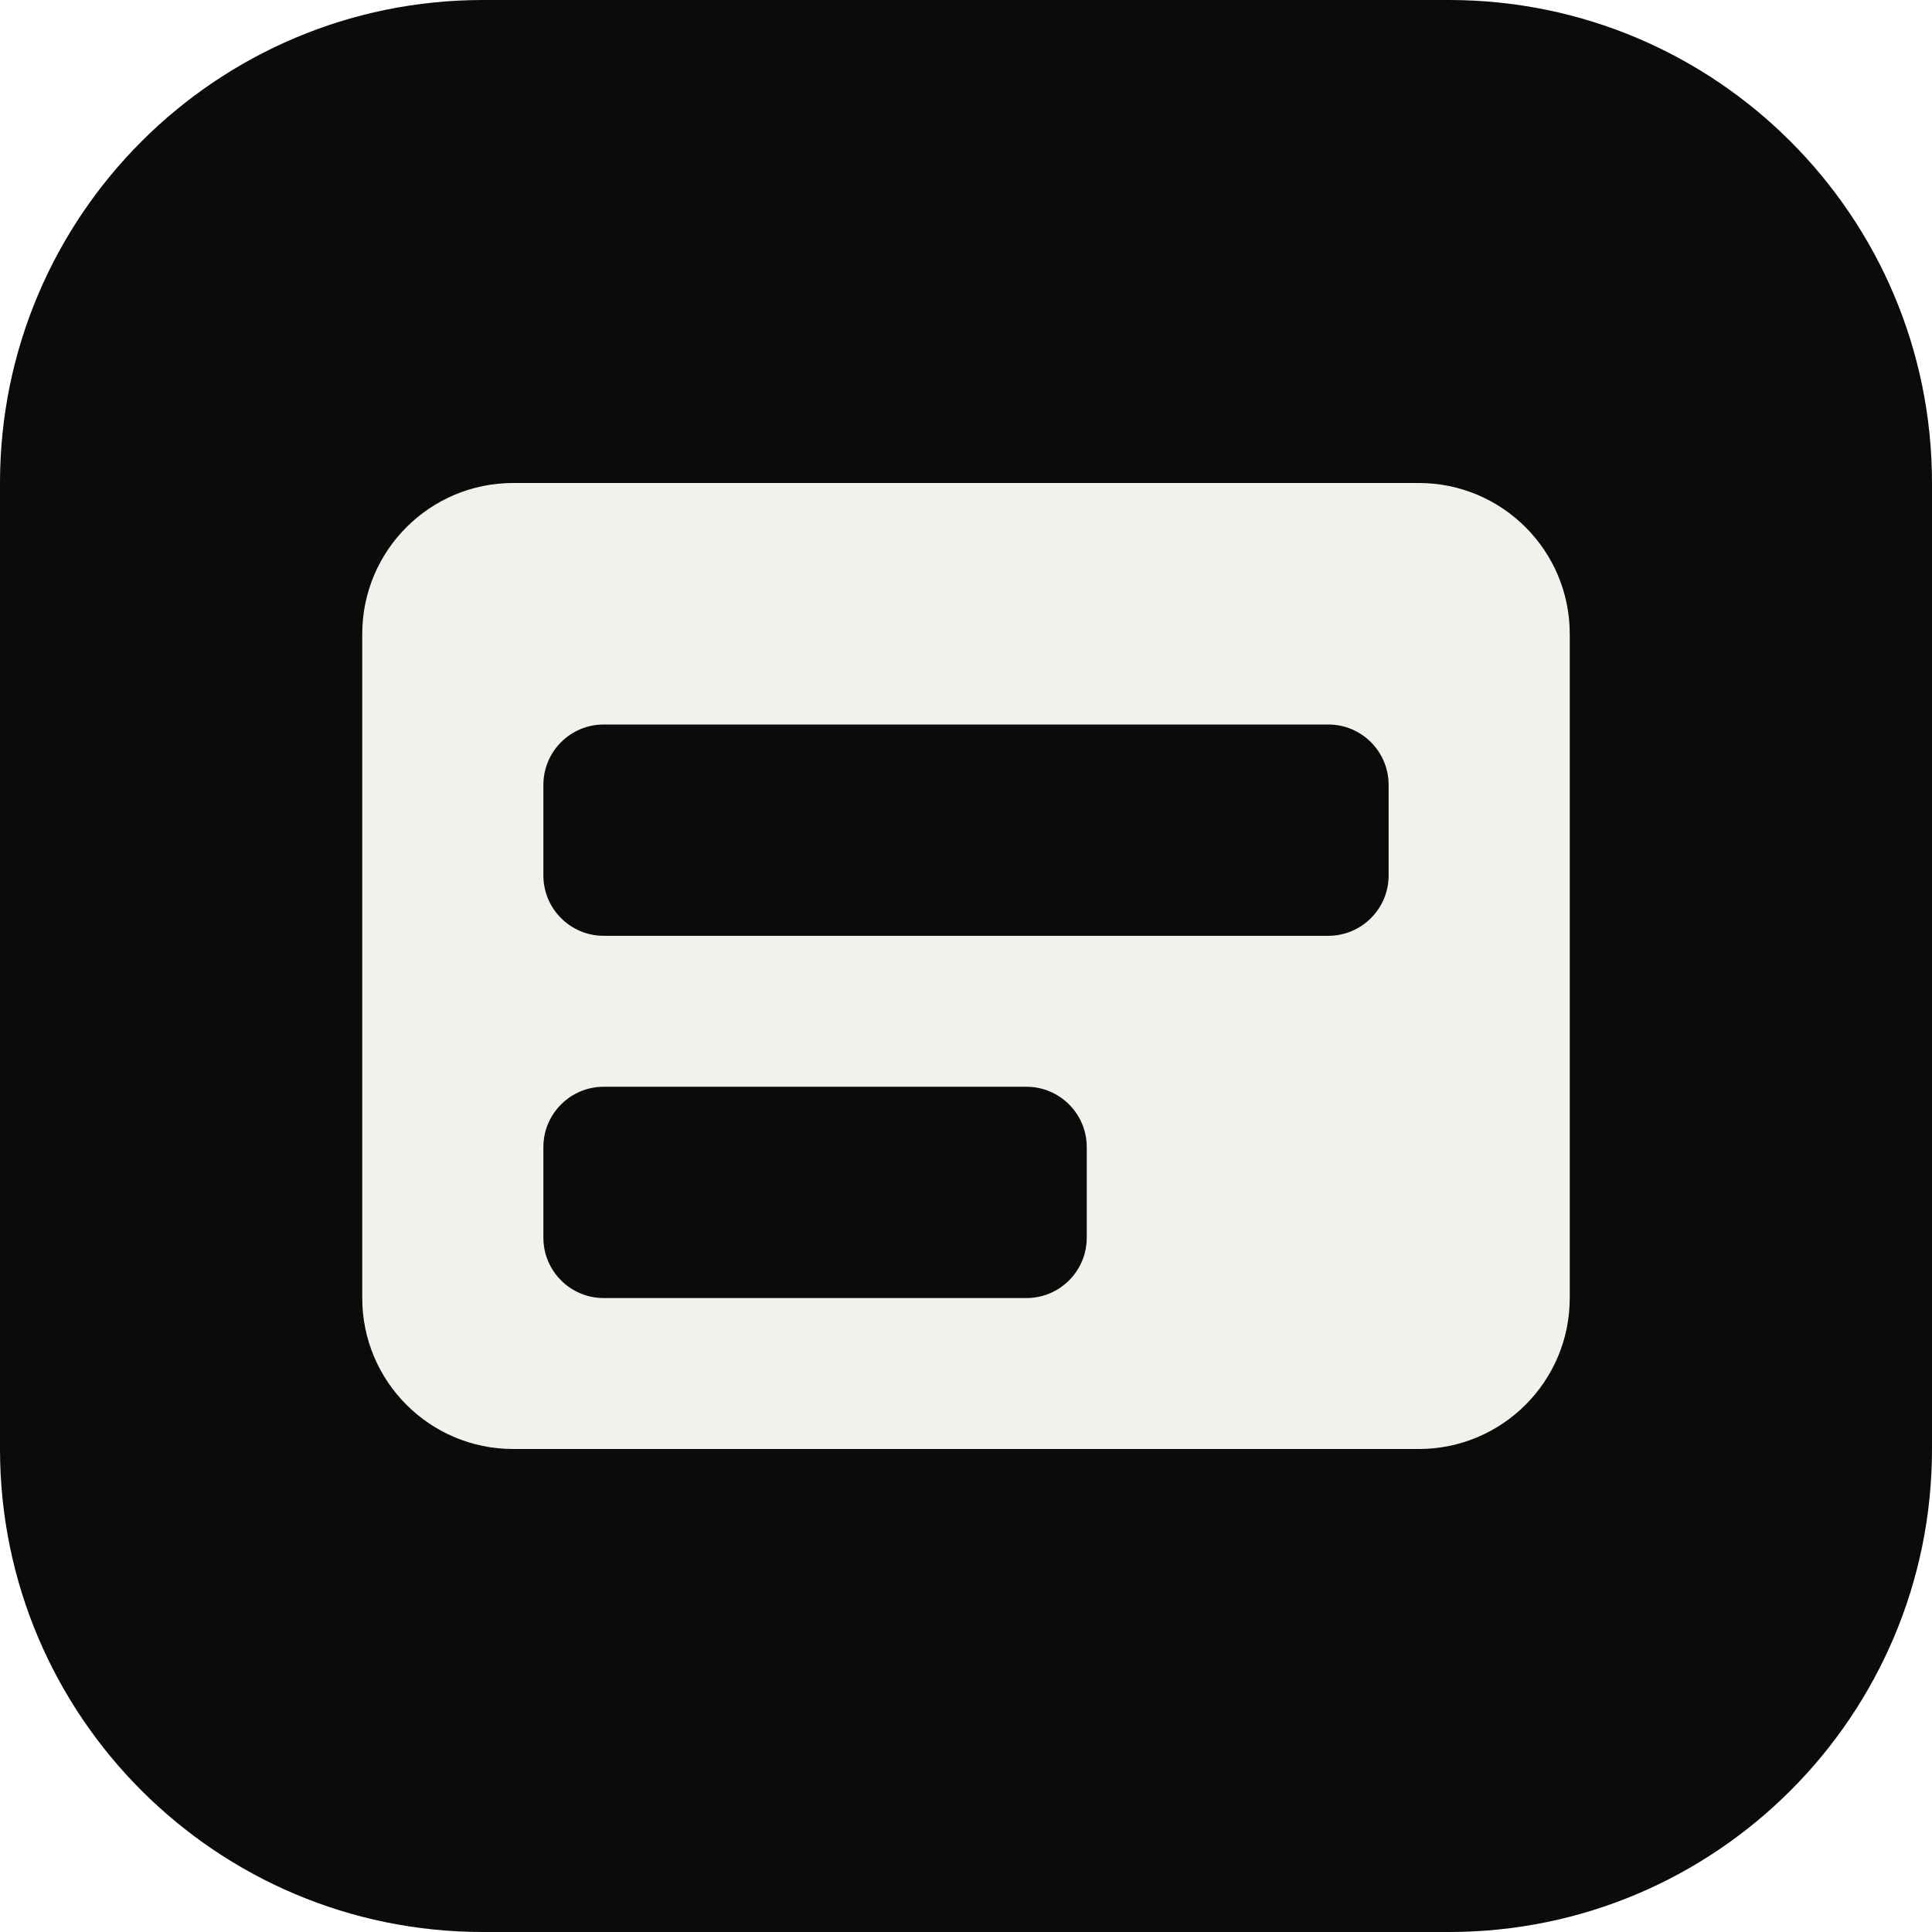
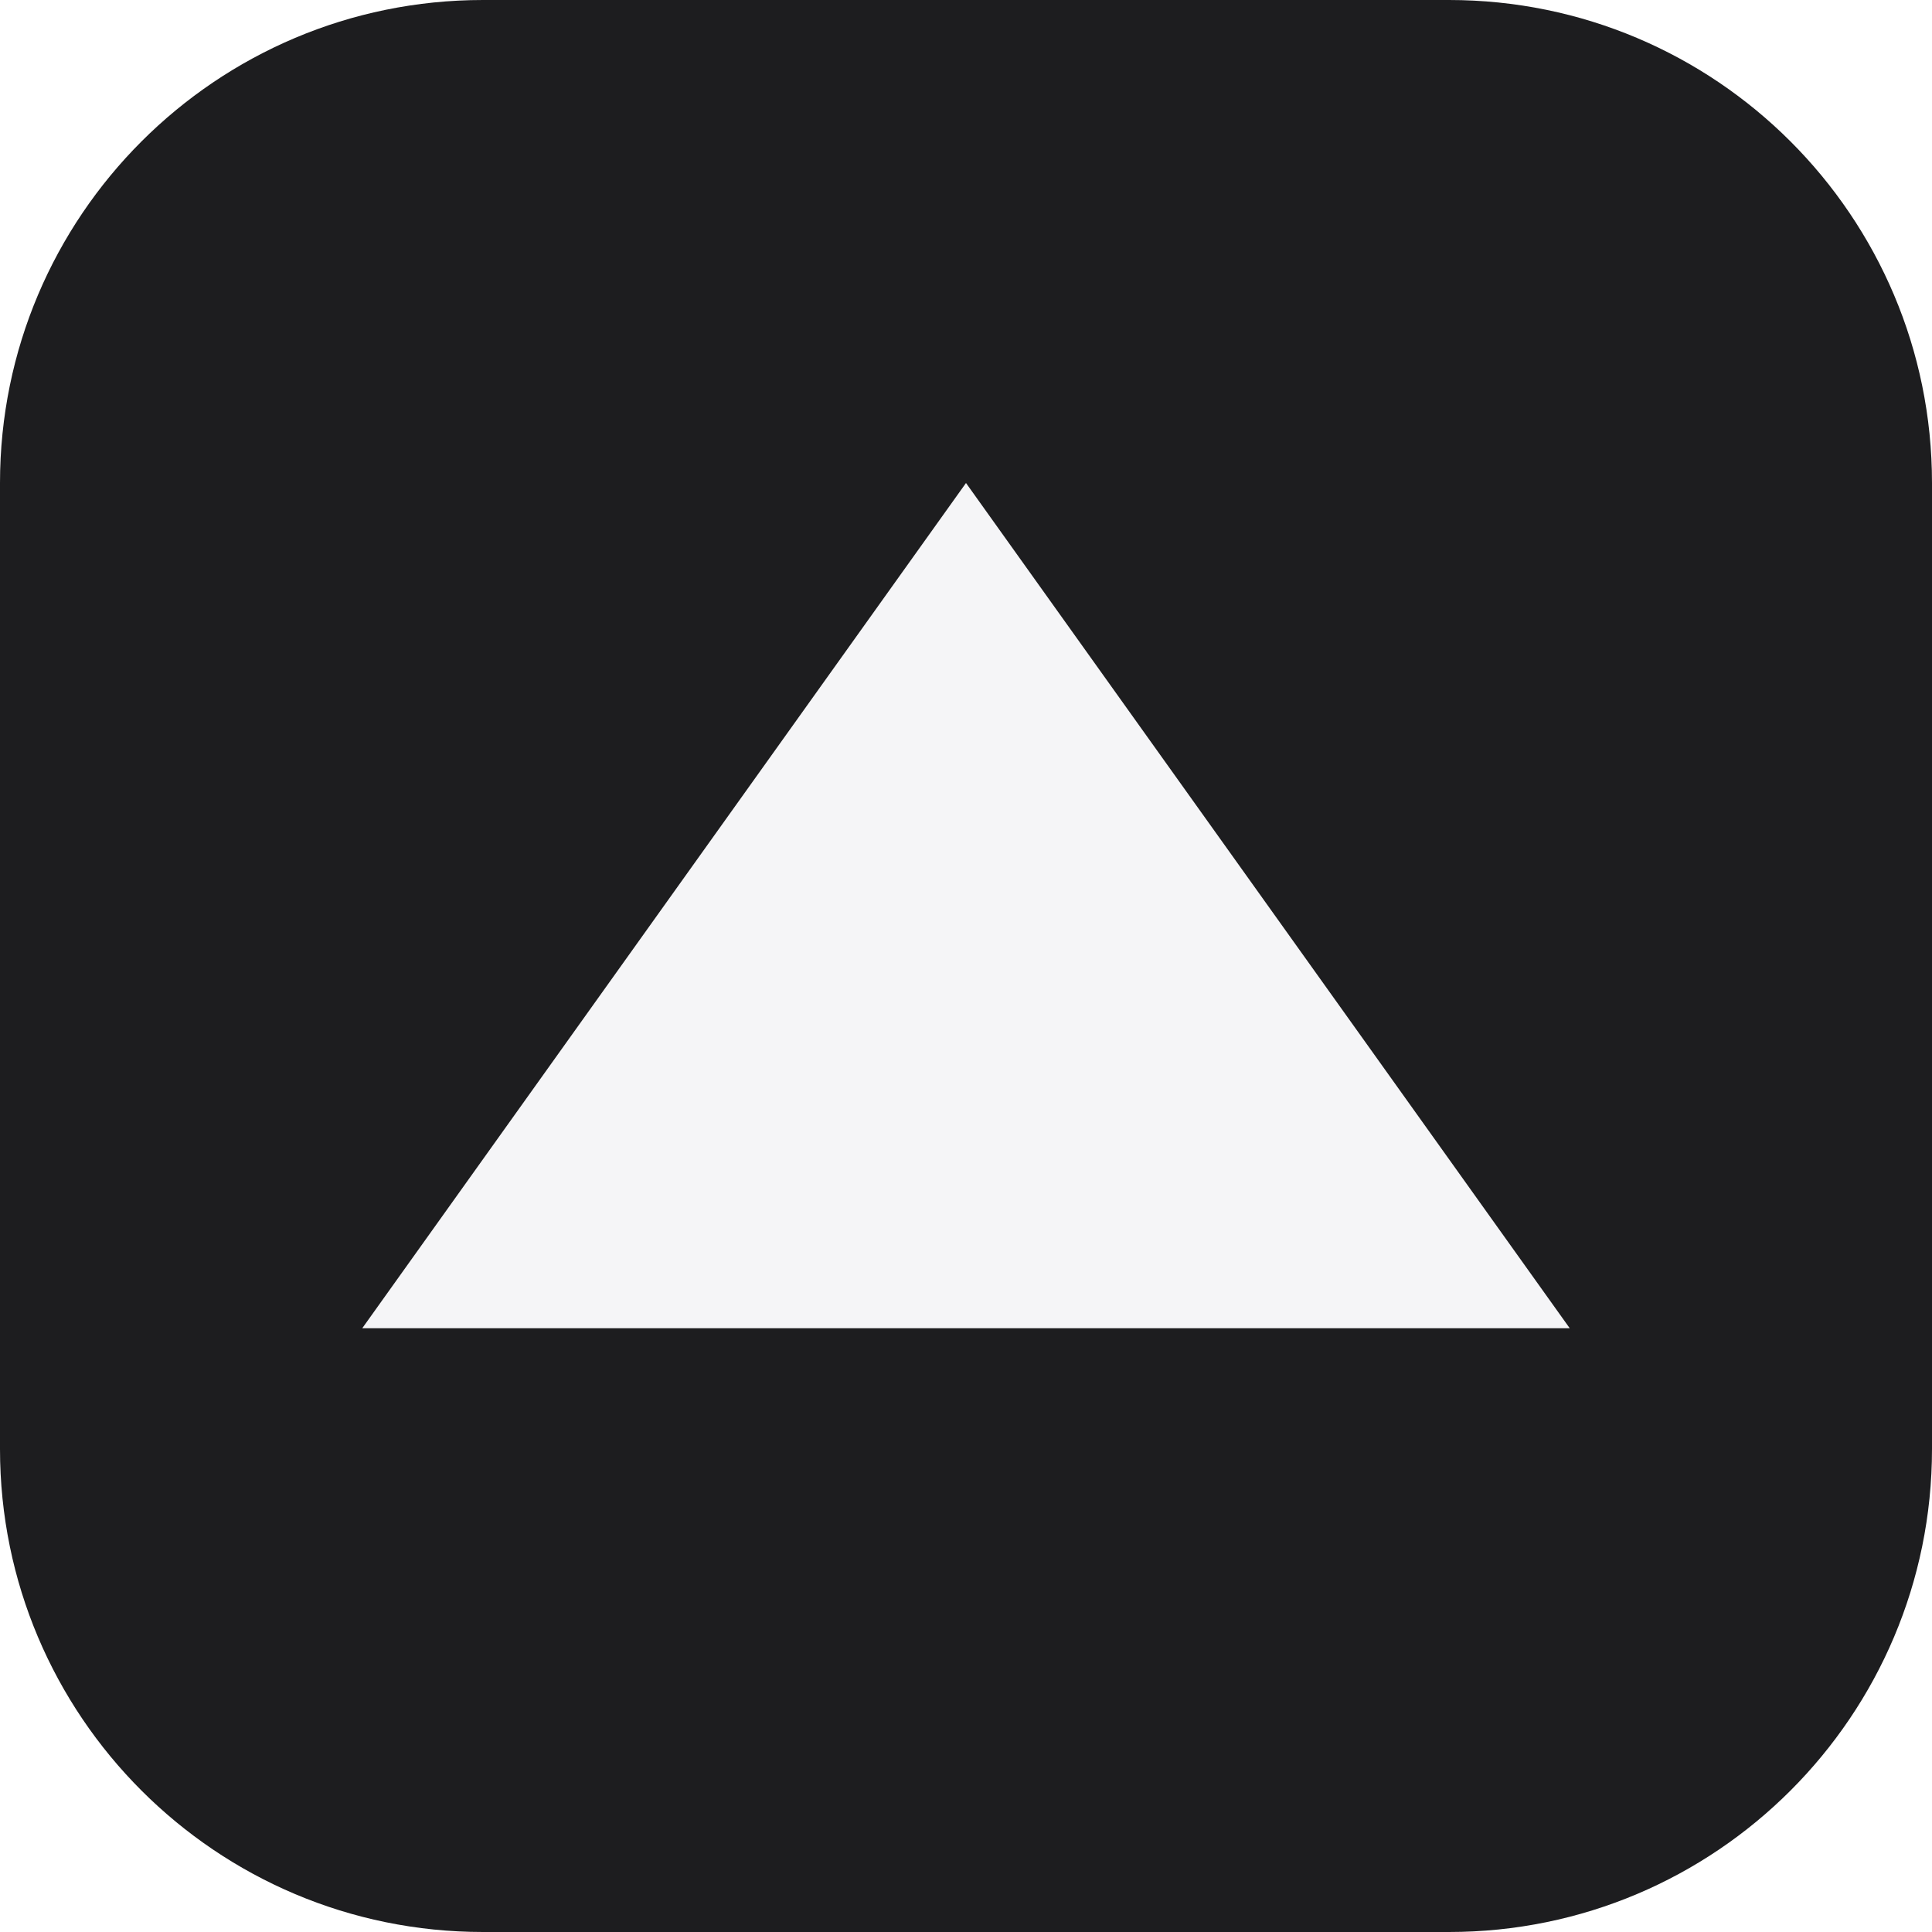
<svg xmlns="http://www.w3.org/2000/svg" viewBox="0 0 32 32">
-   <rect width="32" height="32" rx="8" fill="#0b0b0c" />
-   <rect x="6" y="8" width="20" height="16" rx="2.5" fill="#f3f1eb" />
-   <rect x="9" y="12" width="14" height="3.5" rx="1" fill="#0b0b0c" />
-   <rect x="9" y="18" width="9" height="3.5" rx="1" fill="#0b0b0c" />
+   <rect width="32" height="32" rx="8" fill="#1d1d1f" />
+   <path d="M16 8 L26 22 H6 Z" fill="#f5f5f7" />
</svg>
